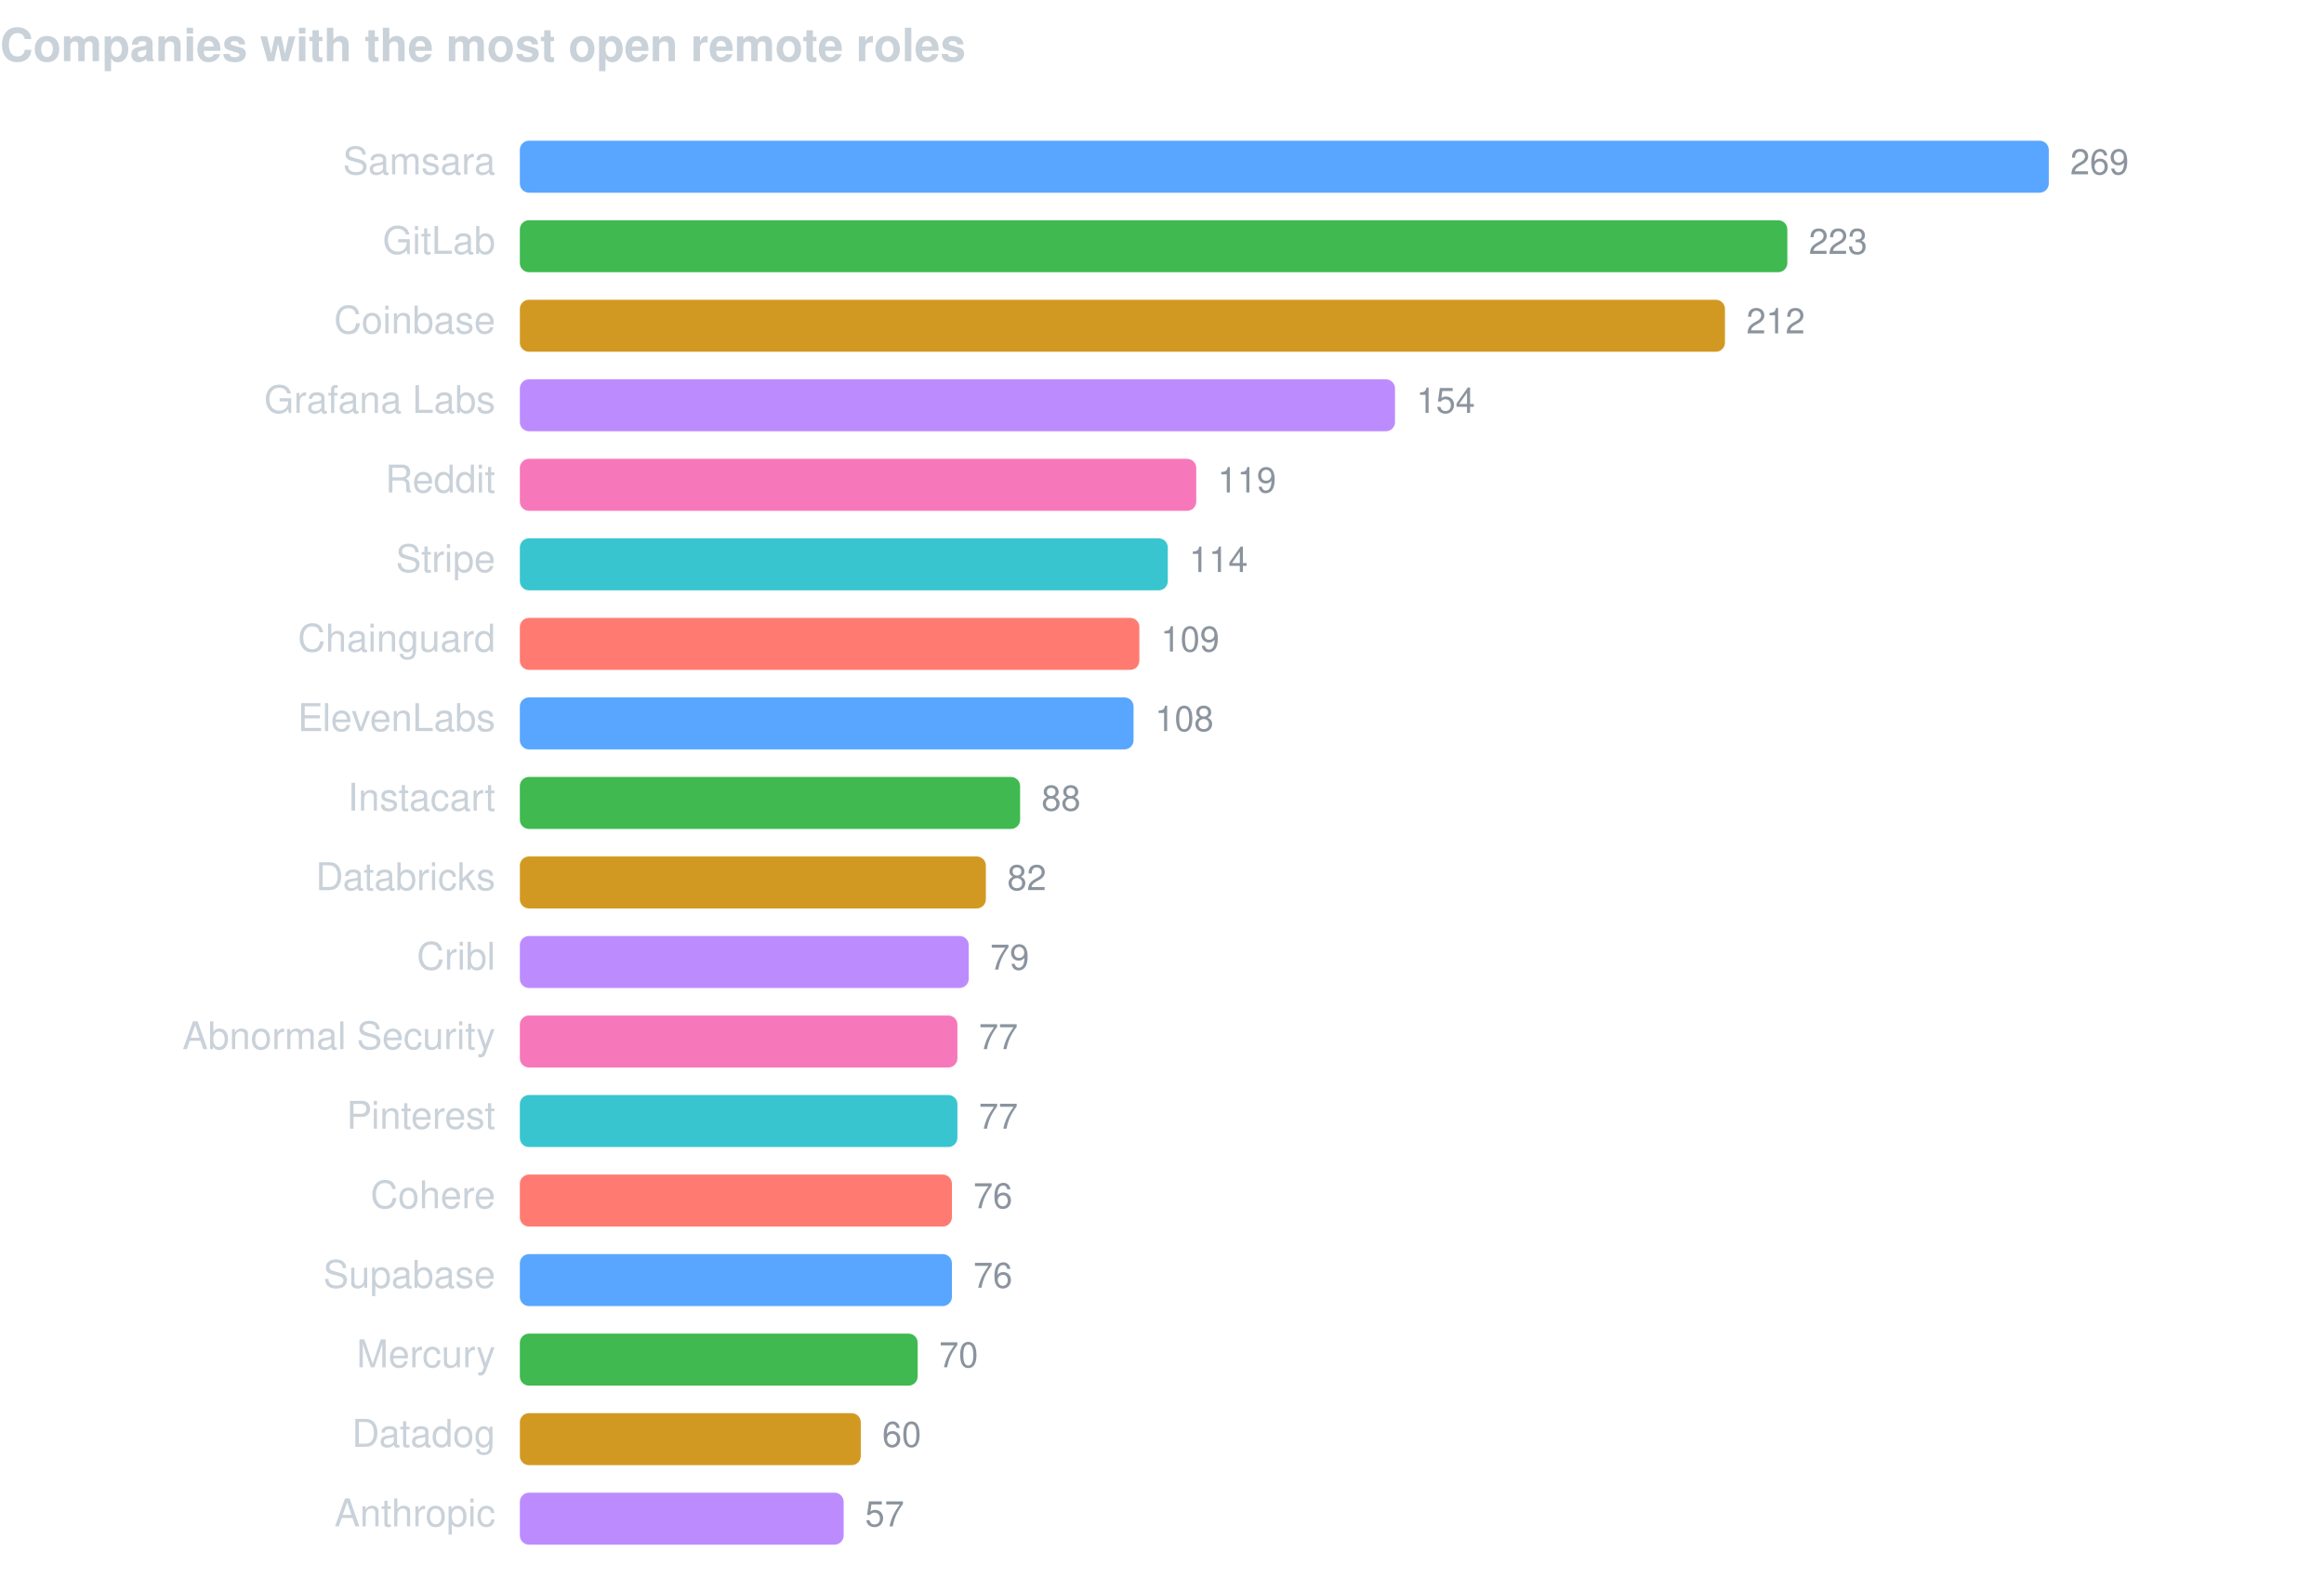
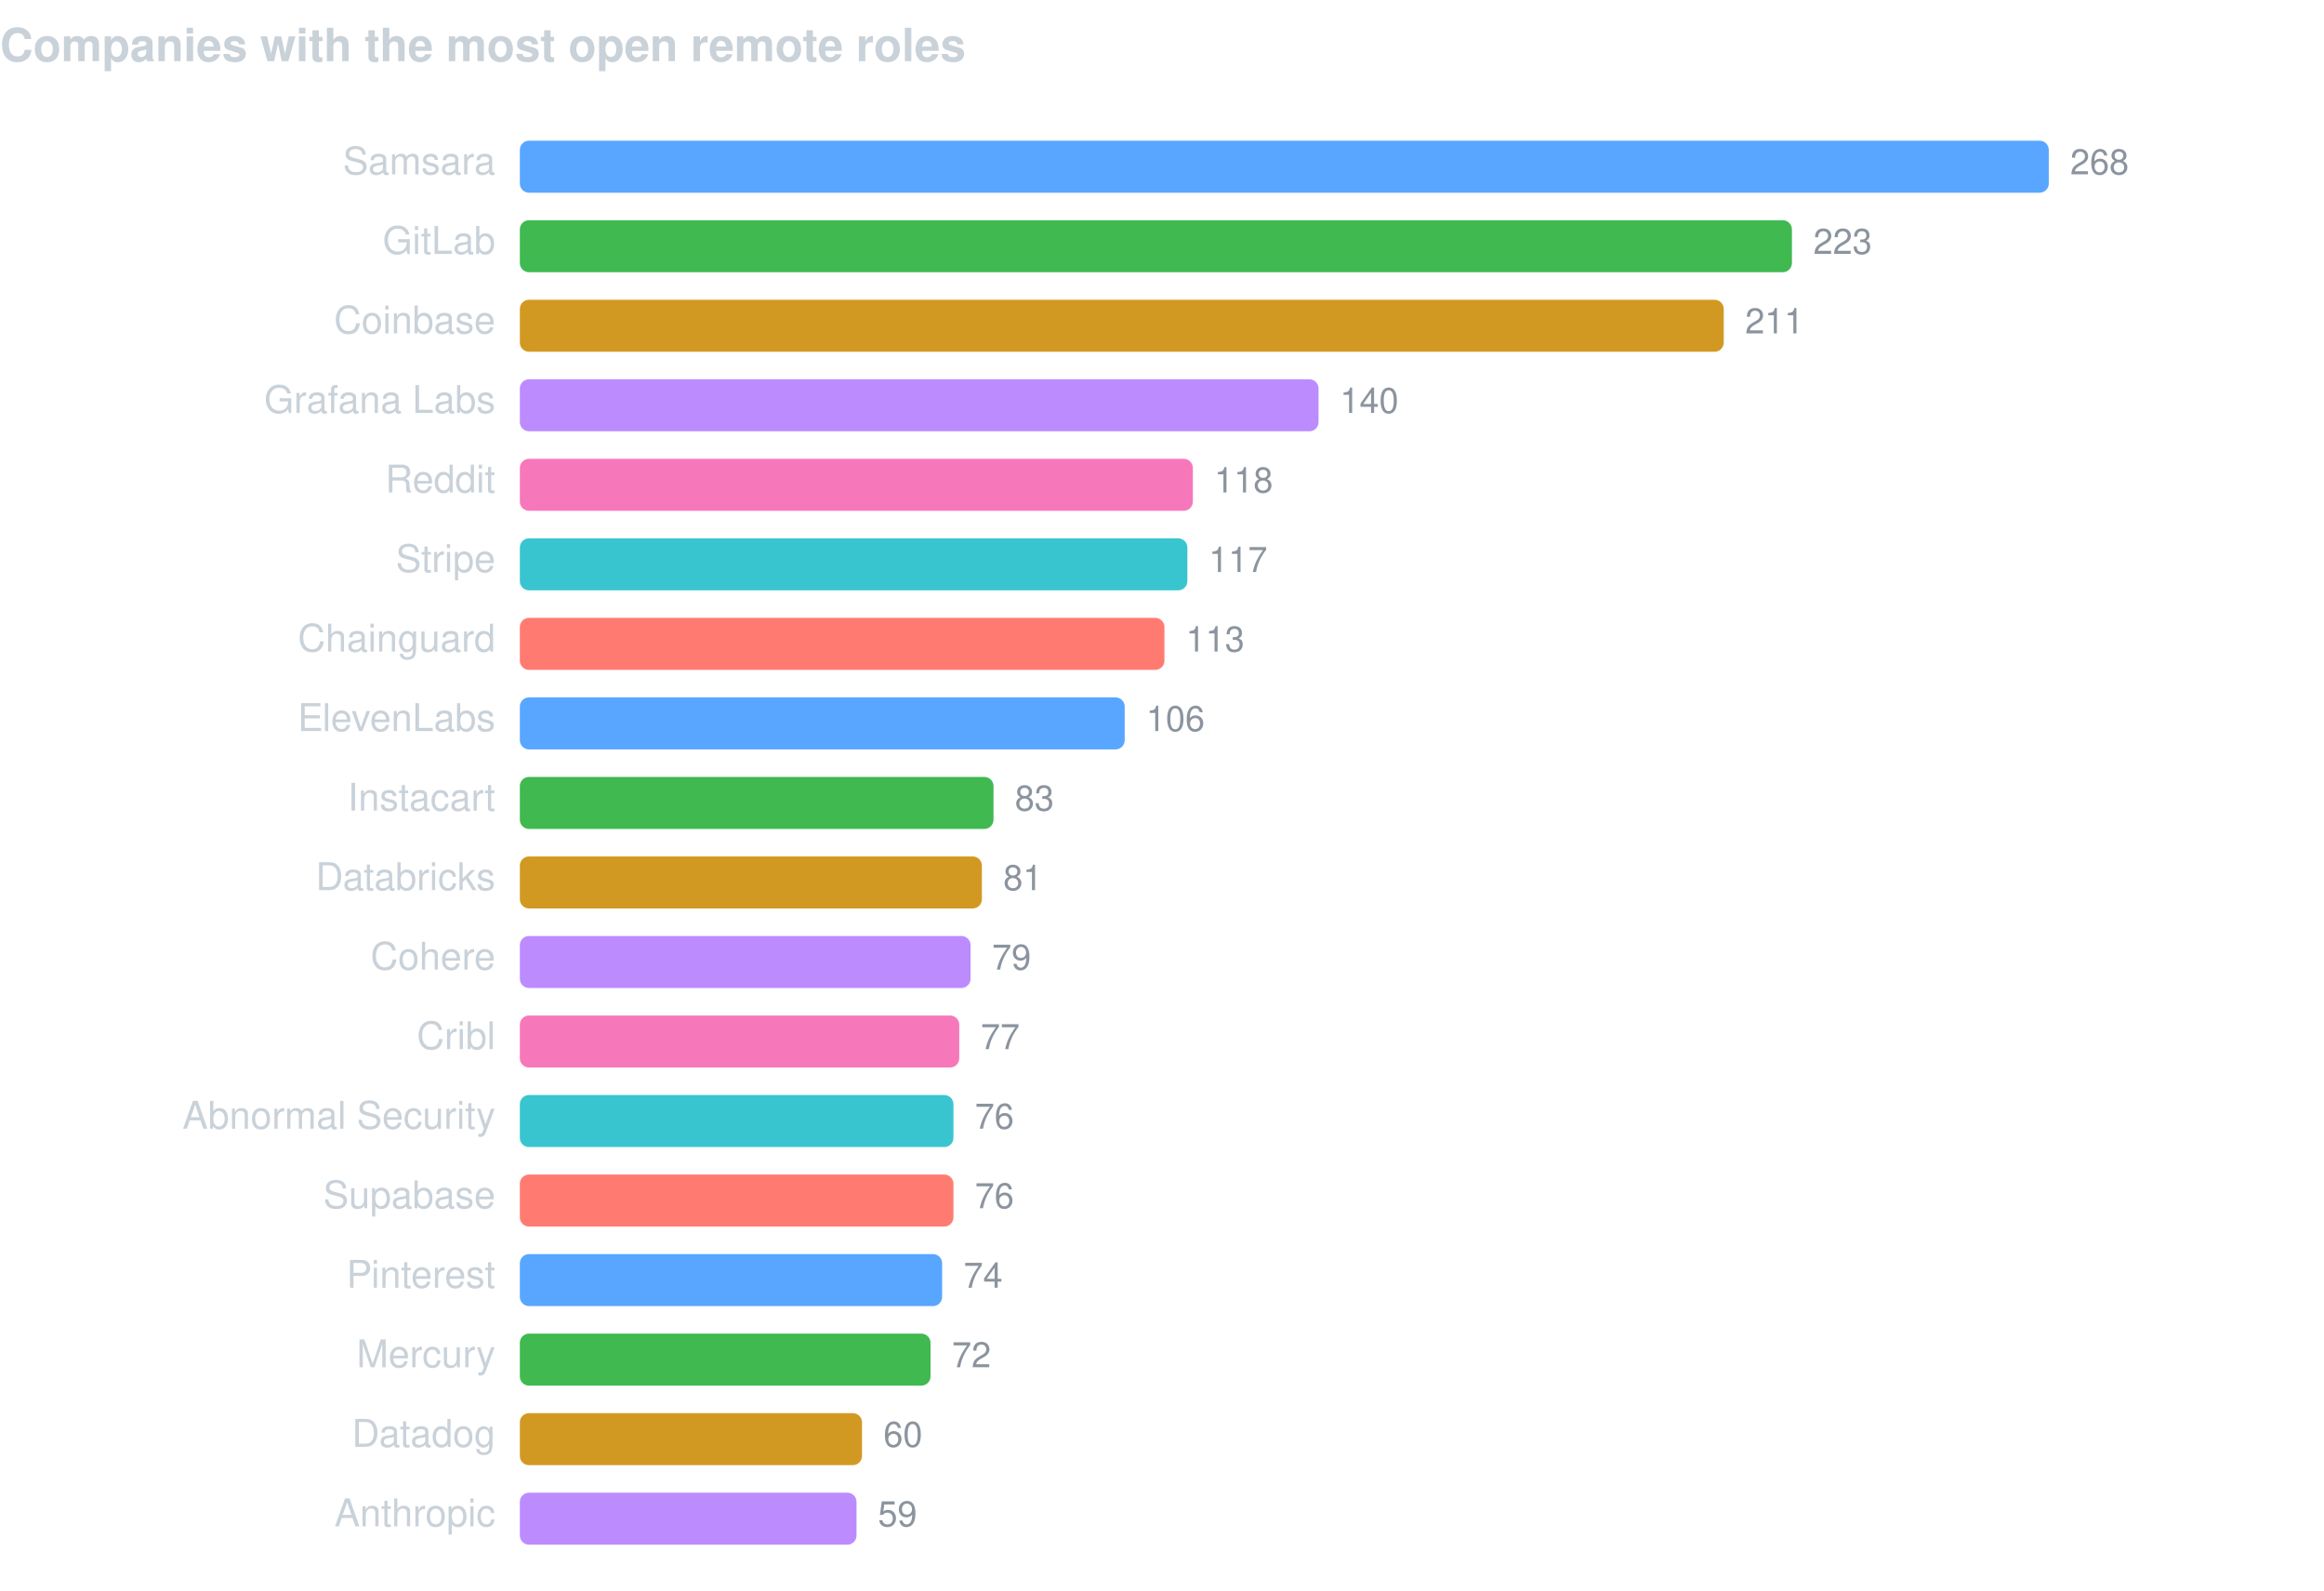
<svg xmlns="http://www.w3.org/2000/svg" width="760" height="520" viewBox="0 0 760 520" font-family="-apple-system,BlinkMacSystemFont,Segoe UI,Helvetica,Arial,sans-serif">
  <text x="0" y="20" fill="#c9d1d9" font-size="15" font-weight="600">Companies with the most open remote roles</text>
  <text x="162" y="57" fill="#c9d1d9" font-size="12.5" text-anchor="end">Samsara</text>
  <rect x="170" y="46" width="500.0" height="17" rx="3" fill="#58a6ff" />
-   <text x="677.0" y="57" fill="#8b949e" font-size="11.5">269</text>
+   <text x="677.0" y="57" fill="#8b949e" font-size="11.5">268</text>
  <text x="162" y="83" fill="#c9d1d9" font-size="12.5" text-anchor="end">GitLab</text>
-   <rect x="170" y="72" width="414.5" height="17" rx="3" fill="#3fb950" />
-   <text x="591.5" y="83" fill="#8b949e" font-size="11.5">223</text>
+   <rect x="170" y="72" width="416.0" height="17" rx="3" fill="#3fb950" />
+   <text x="593.0" y="83" fill="#8b949e" font-size="11.5">223</text>
  <text x="162" y="109" fill="#c9d1d9" font-size="12.5" text-anchor="end">Coinbase</text>
-   <rect x="170" y="98" width="394.1" height="17" rx="3" fill="#d29922" />
-   <text x="571.1" y="109" fill="#8b949e" font-size="11.5">212</text>
+   <rect x="170" y="98" width="393.7" height="17" rx="3" fill="#d29922" />
+   <text x="570.7" y="109" fill="#8b949e" font-size="11.5">211</text>
  <text x="162" y="135" fill="#c9d1d9" font-size="12.5" text-anchor="end">Grafana Labs</text>
-   <rect x="170" y="124" width="286.2" height="17" rx="3" fill="#bc8cff" />
-   <text x="463.2" y="135" fill="#8b949e" font-size="11.5">154</text>
+   <rect x="170" y="124" width="261.2" height="17" rx="3" fill="#bc8cff" />
+   <text x="438.2" y="135" fill="#8b949e" font-size="11.5">140</text>
  <text x="162" y="161" fill="#c9d1d9" font-size="12.5" text-anchor="end">Reddit</text>
-   <rect x="170" y="150" width="221.2" height="17" rx="3" fill="#f778ba" />
-   <text x="398.2" y="161" fill="#8b949e" font-size="11.5">119</text>
+   <rect x="170" y="150" width="220.1" height="17" rx="3" fill="#f778ba" />
+   <text x="397.1" y="161" fill="#8b949e" font-size="11.5">118</text>
  <text x="162" y="187" fill="#c9d1d9" font-size="12.5" text-anchor="end">Stripe</text>
-   <rect x="170" y="176" width="211.9" height="17" rx="3" fill="#39c5cf" />
-   <text x="388.9" y="187" fill="#8b949e" font-size="11.5">114</text>
+   <rect x="170" y="176" width="218.3" height="17" rx="3" fill="#39c5cf" />
+   <text x="395.3" y="187" fill="#8b949e" font-size="11.5">117</text>
  <text x="162" y="213" fill="#c9d1d9" font-size="12.5" text-anchor="end">Chainguard</text>
-   <rect x="170" y="202" width="202.6" height="17" rx="3" fill="#ff7b72" />
-   <text x="379.6" y="213" fill="#8b949e" font-size="11.5">109</text>
+   <rect x="170" y="202" width="210.8" height="17" rx="3" fill="#ff7b72" />
+   <text x="387.8" y="213" fill="#8b949e" font-size="11.5">113</text>
  <text x="162" y="239" fill="#c9d1d9" font-size="12.5" text-anchor="end">ElevenLabs</text>
-   <rect x="170" y="228" width="200.7" height="17" rx="3" fill="#58a6ff" />
-   <text x="377.7" y="239" fill="#8b949e" font-size="11.5">108</text>
+   <rect x="170" y="228" width="197.8" height="17" rx="3" fill="#58a6ff" />
+   <text x="374.8" y="239" fill="#8b949e" font-size="11.5">106</text>
  <text x="162" y="265" fill="#c9d1d9" font-size="12.5" text-anchor="end">Instacart</text>
-   <rect x="170" y="254" width="163.6" height="17" rx="3" fill="#3fb950" />
-   <text x="340.6" y="265" fill="#8b949e" font-size="11.5">88</text>
+   <rect x="170" y="254" width="154.9" height="17" rx="3" fill="#3fb950" />
+   <text x="331.9" y="265" fill="#8b949e" font-size="11.5">83</text>
  <text x="162" y="291" fill="#c9d1d9" font-size="12.5" text-anchor="end">Databricks</text>
-   <rect x="170" y="280" width="152.4" height="17" rx="3" fill="#d29922" />
-   <text x="329.4" y="291" fill="#8b949e" font-size="11.5">82</text>
-   <text x="162" y="317" fill="#c9d1d9" font-size="12.5" text-anchor="end">Cribl</text>
-   <rect x="170" y="306" width="146.8" height="17" rx="3" fill="#bc8cff" />
-   <text x="323.8" y="317" fill="#8b949e" font-size="11.5">79</text>
-   <text x="162" y="343" fill="#c9d1d9" font-size="12.5" text-anchor="end">Abnormal Security</text>
-   <rect x="170" y="332" width="143.1" height="17" rx="3" fill="#f778ba" />
-   <text x="320.1" y="343" fill="#8b949e" font-size="11.5">77</text>
-   <text x="162" y="369" fill="#c9d1d9" font-size="12.5" text-anchor="end">Pinterest</text>
-   <rect x="170" y="358" width="143.1" height="17" rx="3" fill="#39c5cf" />
-   <text x="320.1" y="369" fill="#8b949e" font-size="11.5">77</text>
-   <text x="162" y="395" fill="#c9d1d9" font-size="12.5" text-anchor="end">Cohere</text>
-   <rect x="170" y="384" width="141.3" height="17" rx="3" fill="#ff7b72" />
-   <text x="318.3" y="395" fill="#8b949e" font-size="11.5">76</text>
-   <text x="162" y="421" fill="#c9d1d9" font-size="12.5" text-anchor="end">Supabase</text>
-   <rect x="170" y="410" width="141.3" height="17" rx="3" fill="#58a6ff" />
-   <text x="318.3" y="421" fill="#8b949e" font-size="11.5">76</text>
+   <rect x="170" y="280" width="151.1" height="17" rx="3" fill="#d29922" />
+   <text x="328.1" y="291" fill="#8b949e" font-size="11.5">81</text>
+   <text x="162" y="317" fill="#c9d1d9" font-size="12.5" text-anchor="end">Cohere</text>
+   <rect x="170" y="306" width="147.4" height="17" rx="3" fill="#bc8cff" />
+   <text x="324.4" y="317" fill="#8b949e" font-size="11.5">79</text>
+   <text x="162" y="343" fill="#c9d1d9" font-size="12.5" text-anchor="end">Cribl</text>
+   <rect x="170" y="332" width="143.7" height="17" rx="3" fill="#f778ba" />
+   <text x="320.7" y="343" fill="#8b949e" font-size="11.5">77</text>
+   <text x="162" y="369" fill="#c9d1d9" font-size="12.5" text-anchor="end">Abnormal Security</text>
+   <rect x="170" y="358" width="141.8" height="17" rx="3" fill="#39c5cf" />
+   <text x="318.8" y="369" fill="#8b949e" font-size="11.5">76</text>
+   <text x="162" y="395" fill="#c9d1d9" font-size="12.5" text-anchor="end">Supabase</text>
+   <rect x="170" y="384" width="141.8" height="17" rx="3" fill="#ff7b72" />
+   <text x="318.8" y="395" fill="#8b949e" font-size="11.5">76</text>
+   <text x="162" y="421" fill="#c9d1d9" font-size="12.5" text-anchor="end">Pinterest</text>
+   <rect x="170" y="410" width="138.1" height="17" rx="3" fill="#58a6ff" />
+   <text x="315.1" y="421" fill="#8b949e" font-size="11.5">74</text>
  <text x="162" y="447" fill="#c9d1d9" font-size="12.5" text-anchor="end">Mercury</text>
-   <rect x="170" y="436" width="130.1" height="17" rx="3" fill="#3fb950" />
-   <text x="307.1" y="447" fill="#8b949e" font-size="11.5">70</text>
+   <rect x="170" y="436" width="134.3" height="17" rx="3" fill="#3fb950" />
+   <text x="311.3" y="447" fill="#8b949e" font-size="11.5">72</text>
  <text x="162" y="473" fill="#c9d1d9" font-size="12.5" text-anchor="end">Datadog</text>
-   <rect x="170" y="462" width="111.5" height="17" rx="3" fill="#d29922" />
-   <text x="288.5" y="473" fill="#8b949e" font-size="11.5">60</text>
+   <rect x="170" y="462" width="111.9" height="17" rx="3" fill="#d29922" />
+   <text x="288.9" y="473" fill="#8b949e" font-size="11.5">60</text>
  <text x="162" y="499" fill="#c9d1d9" font-size="12.5" text-anchor="end">Anthropic</text>
-   <rect x="170" y="488" width="105.9" height="17" rx="3" fill="#bc8cff" />
-   <text x="282.9" y="499" fill="#8b949e" font-size="11.5">57</text>
+   <rect x="170" y="488" width="110.1" height="17" rx="3" fill="#bc8cff" />
+   <text x="287.1" y="499" fill="#8b949e" font-size="11.5">59</text>
</svg>
